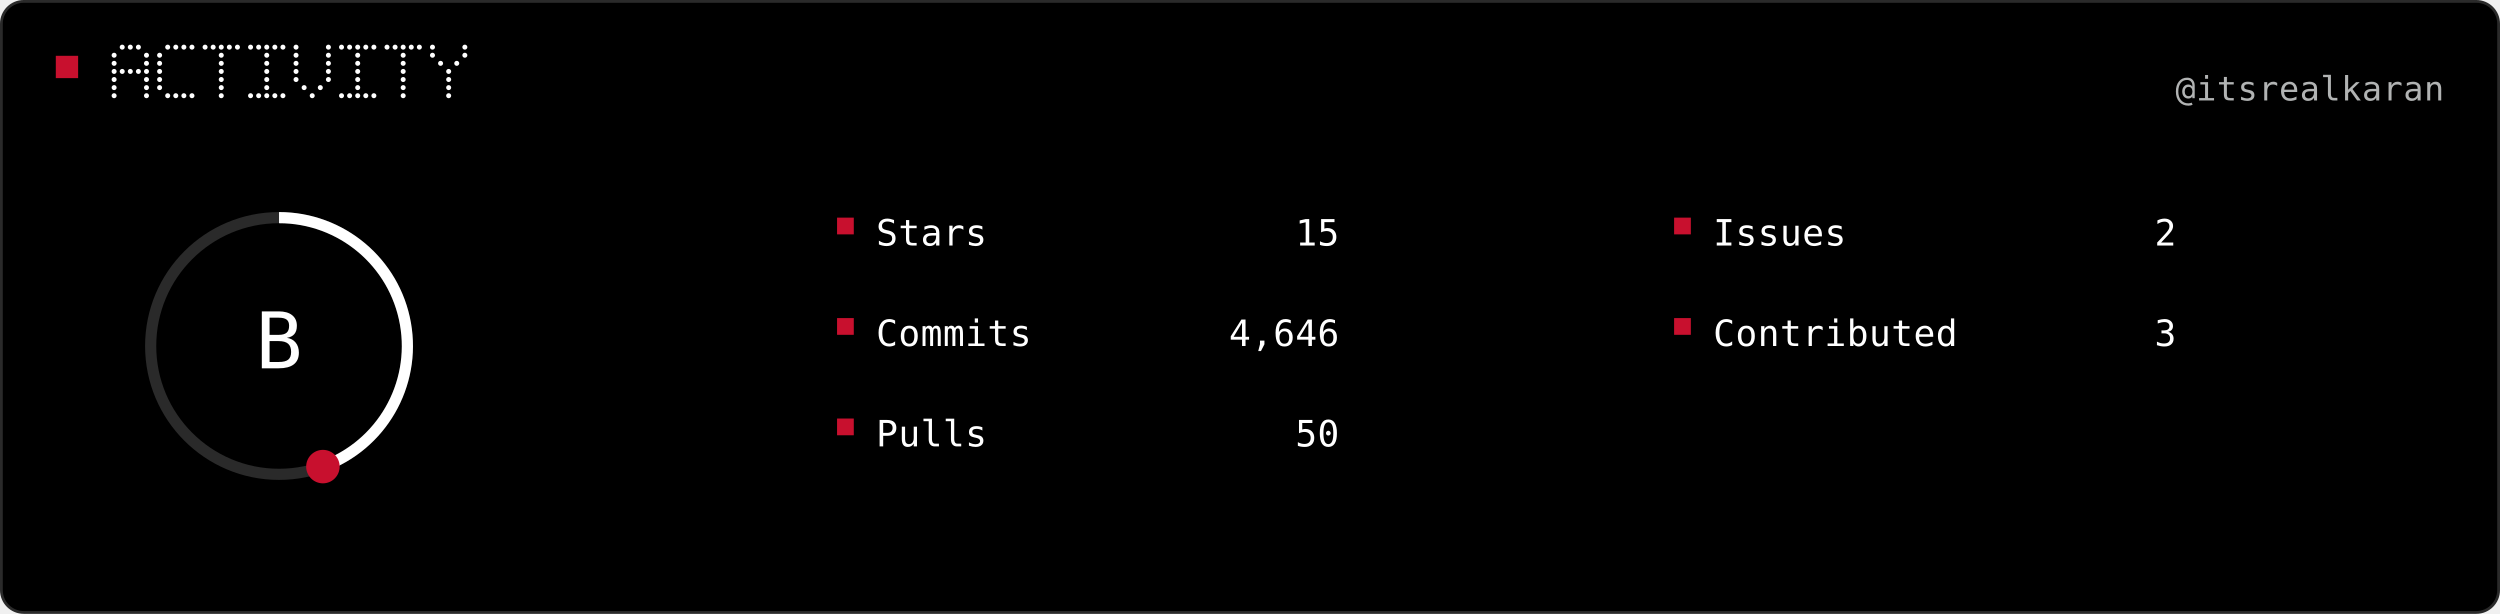
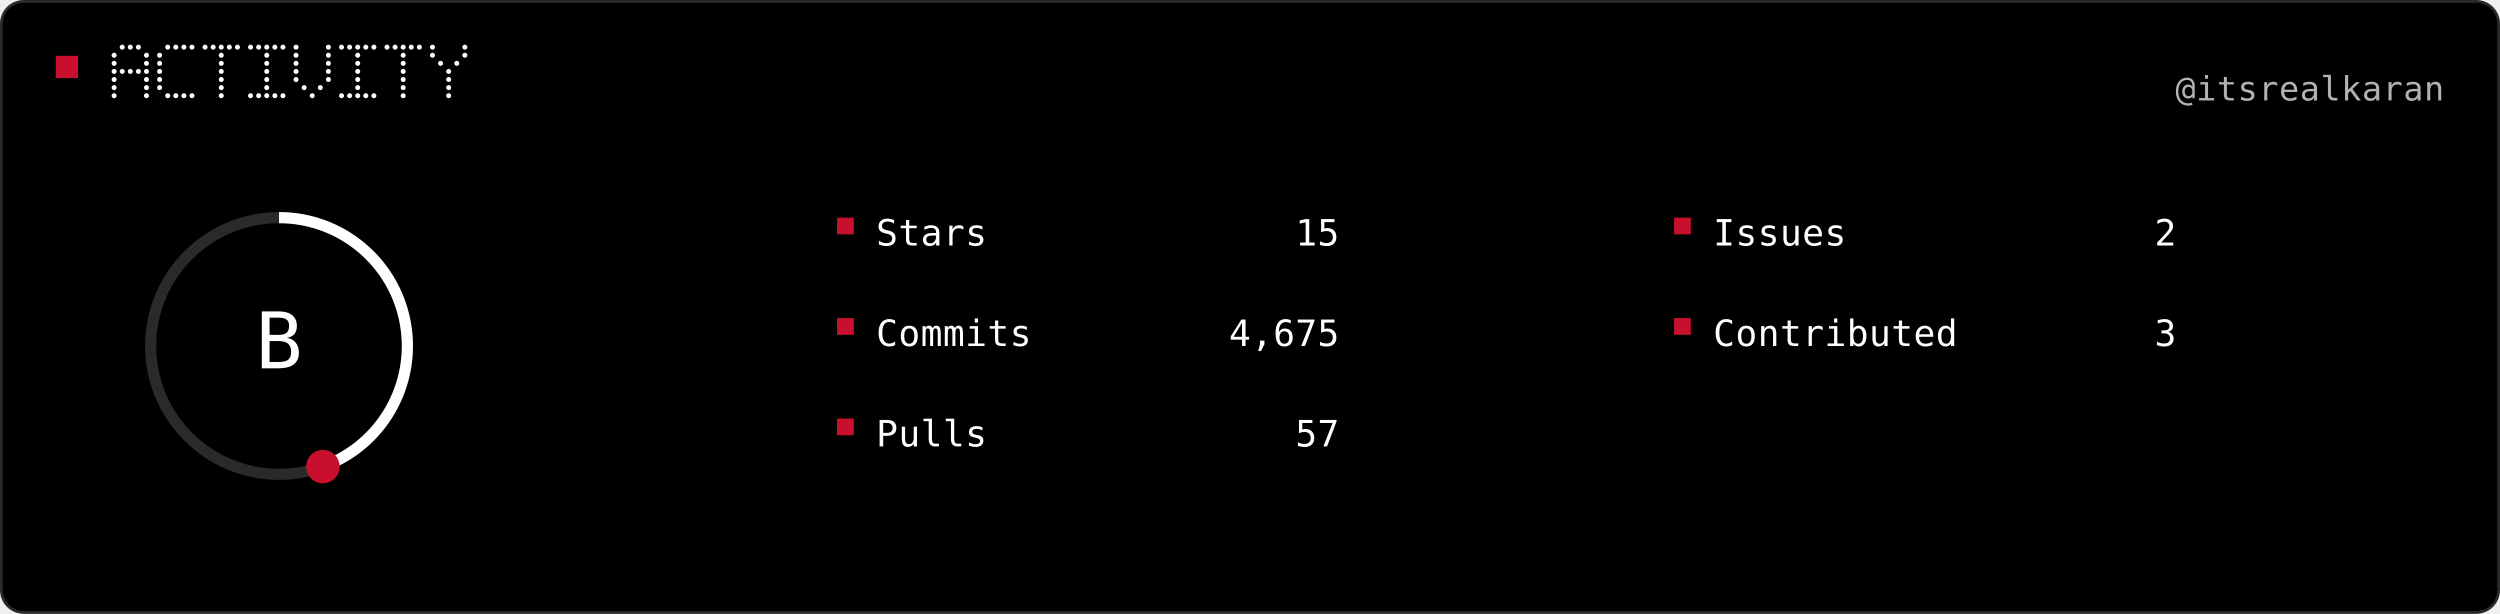
<svg xmlns="http://www.w3.org/2000/svg" width="896" height="220" viewBox="0 0 896 220" role="img">
  <rect x="0.5" y="0.5" width="895" height="219" rx="8" fill="#000000" stroke="#2A2A2A" />
  <rect x="20" y="20" width="8" height="8" fill="#C8102E" />
  <circle cx="43.8" cy="16.9" r="0.90" fill="#FFFFFF" />
  <circle cx="46.7" cy="16.9" r="0.90" fill="#FFFFFF" />
  <circle cx="49.6" cy="16.9" r="0.90" fill="#FFFFFF" />
  <circle cx="40.9" cy="19.8" r="0.90" fill="#FFFFFF" />
  <circle cx="52.5" cy="19.8" r="0.90" fill="#FFFFFF" />
  <circle cx="40.9" cy="22.7" r="0.90" fill="#FFFFFF" />
  <circle cx="52.5" cy="22.7" r="0.90" fill="#FFFFFF" />
  <circle cx="40.9" cy="25.6" r="0.90" fill="#FFFFFF" />
  <circle cx="43.8" cy="25.6" r="0.90" fill="#FFFFFF" />
  <circle cx="46.7" cy="25.6" r="0.90" fill="#FFFFFF" />
  <circle cx="49.6" cy="25.6" r="0.90" fill="#FFFFFF" />
  <circle cx="52.5" cy="25.6" r="0.90" fill="#FFFFFF" />
  <circle cx="40.9" cy="28.5" r="0.90" fill="#FFFFFF" />
  <circle cx="52.5" cy="28.5" r="0.90" fill="#FFFFFF" />
  <circle cx="40.9" cy="31.4" r="0.90" fill="#FFFFFF" />
  <circle cx="52.5" cy="31.4" r="0.90" fill="#FFFFFF" />
  <circle cx="40.9" cy="34.3" r="0.90" fill="#FFFFFF" />
  <circle cx="52.5" cy="34.3" r="0.90" fill="#FFFFFF" />
  <circle cx="60.1" cy="16.9" r="0.90" fill="#FFFFFF" />
  <circle cx="63.0" cy="16.9" r="0.90" fill="#FFFFFF" />
  <circle cx="65.9" cy="16.9" r="0.90" fill="#FFFFFF" />
  <circle cx="68.8" cy="16.9" r="0.90" fill="#FFFFFF" />
  <circle cx="57.2" cy="19.8" r="0.90" fill="#FFFFFF" />
  <circle cx="57.2" cy="22.7" r="0.90" fill="#FFFFFF" />
  <circle cx="57.2" cy="25.6" r="0.90" fill="#FFFFFF" />
  <circle cx="57.2" cy="28.5" r="0.90" fill="#FFFFFF" />
  <circle cx="57.2" cy="31.4" r="0.90" fill="#FFFFFF" />
  <circle cx="60.1" cy="34.3" r="0.90" fill="#FFFFFF" />
  <circle cx="63.0" cy="34.3" r="0.90" fill="#FFFFFF" />
  <circle cx="65.9" cy="34.3" r="0.90" fill="#FFFFFF" />
  <circle cx="68.8" cy="34.3" r="0.90" fill="#FFFFFF" />
  <circle cx="73.5" cy="16.9" r="0.90" fill="#FFFFFF" />
  <circle cx="76.4" cy="16.9" r="0.90" fill="#FFFFFF" />
  <circle cx="79.3" cy="16.9" r="0.90" fill="#FFFFFF" />
  <circle cx="82.2" cy="16.9" r="0.90" fill="#FFFFFF" />
  <circle cx="85.1" cy="16.9" r="0.90" fill="#FFFFFF" />
  <circle cx="79.3" cy="19.8" r="0.90" fill="#FFFFFF" />
  <circle cx="79.3" cy="22.7" r="0.90" fill="#FFFFFF" />
  <circle cx="79.3" cy="25.6" r="0.90" fill="#FFFFFF" />
  <circle cx="79.3" cy="28.5" r="0.90" fill="#FFFFFF" />
  <circle cx="79.3" cy="31.4" r="0.90" fill="#FFFFFF" />
  <circle cx="79.3" cy="34.3" r="0.90" fill="#FFFFFF" />
  <circle cx="89.8" cy="16.9" r="0.90" fill="#FFFFFF" />
  <circle cx="92.7" cy="16.9" r="0.90" fill="#FFFFFF" />
  <circle cx="95.6" cy="16.9" r="0.90" fill="#FFFFFF" />
  <circle cx="98.5" cy="16.9" r="0.90" fill="#FFFFFF" />
  <circle cx="101.4" cy="16.9" r="0.90" fill="#FFFFFF" />
  <circle cx="95.6" cy="19.8" r="0.90" fill="#FFFFFF" />
  <circle cx="95.6" cy="22.7" r="0.90" fill="#FFFFFF" />
  <circle cx="95.6" cy="25.6" r="0.90" fill="#FFFFFF" />
  <circle cx="95.6" cy="28.5" r="0.90" fill="#FFFFFF" />
  <circle cx="95.6" cy="31.4" r="0.90" fill="#FFFFFF" />
  <circle cx="89.8" cy="34.3" r="0.90" fill="#FFFFFF" />
  <circle cx="92.7" cy="34.3" r="0.90" fill="#FFFFFF" />
  <circle cx="95.6" cy="34.3" r="0.90" fill="#FFFFFF" />
  <circle cx="98.5" cy="34.3" r="0.90" fill="#FFFFFF" />
  <circle cx="101.4" cy="34.3" r="0.90" fill="#FFFFFF" />
  <circle cx="106.1" cy="16.9" r="0.90" fill="#FFFFFF" />
  <circle cx="117.7" cy="16.9" r="0.90" fill="#FFFFFF" />
  <circle cx="106.1" cy="19.8" r="0.90" fill="#FFFFFF" />
  <circle cx="117.7" cy="19.8" r="0.90" fill="#FFFFFF" />
  <circle cx="106.1" cy="22.7" r="0.90" fill="#FFFFFF" />
  <circle cx="117.7" cy="22.7" r="0.90" fill="#FFFFFF" />
  <circle cx="106.1" cy="25.6" r="0.90" fill="#FFFFFF" />
  <circle cx="117.7" cy="25.6" r="0.90" fill="#FFFFFF" />
  <circle cx="106.1" cy="28.5" r="0.90" fill="#FFFFFF" />
  <circle cx="117.7" cy="28.5" r="0.90" fill="#FFFFFF" />
  <circle cx="109.0" cy="31.4" r="0.90" fill="#FFFFFF" />
  <circle cx="114.8" cy="31.4" r="0.90" fill="#FFFFFF" />
  <circle cx="111.9" cy="34.3" r="0.90" fill="#FFFFFF" />
  <circle cx="122.4" cy="16.9" r="0.90" fill="#FFFFFF" />
  <circle cx="125.3" cy="16.9" r="0.90" fill="#FFFFFF" />
  <circle cx="128.2" cy="16.9" r="0.90" fill="#FFFFFF" />
  <circle cx="131.1" cy="16.9" r="0.90" fill="#FFFFFF" />
  <circle cx="134.0" cy="16.9" r="0.90" fill="#FFFFFF" />
  <circle cx="128.2" cy="19.8" r="0.90" fill="#FFFFFF" />
  <circle cx="128.2" cy="22.7" r="0.90" fill="#FFFFFF" />
  <circle cx="128.2" cy="25.6" r="0.90" fill="#FFFFFF" />
  <circle cx="128.2" cy="28.5" r="0.90" fill="#FFFFFF" />
  <circle cx="128.2" cy="31.4" r="0.90" fill="#FFFFFF" />
  <circle cx="122.4" cy="34.3" r="0.90" fill="#FFFFFF" />
  <circle cx="125.3" cy="34.3" r="0.90" fill="#FFFFFF" />
  <circle cx="128.2" cy="34.3" r="0.90" fill="#FFFFFF" />
  <circle cx="131.1" cy="34.3" r="0.90" fill="#FFFFFF" />
  <circle cx="134.0" cy="34.3" r="0.90" fill="#FFFFFF" />
  <circle cx="138.7" cy="16.9" r="0.90" fill="#FFFFFF" />
  <circle cx="141.6" cy="16.9" r="0.90" fill="#FFFFFF" />
  <circle cx="144.5" cy="16.9" r="0.90" fill="#FFFFFF" />
  <circle cx="147.4" cy="16.9" r="0.90" fill="#FFFFFF" />
  <circle cx="150.3" cy="16.9" r="0.90" fill="#FFFFFF" />
  <circle cx="144.5" cy="19.8" r="0.90" fill="#FFFFFF" />
  <circle cx="144.5" cy="22.7" r="0.90" fill="#FFFFFF" />
  <circle cx="144.5" cy="25.6" r="0.90" fill="#FFFFFF" />
  <circle cx="144.5" cy="28.5" r="0.90" fill="#FFFFFF" />
  <circle cx="144.5" cy="31.4" r="0.90" fill="#FFFFFF" />
  <circle cx="144.5" cy="34.3" r="0.90" fill="#FFFFFF" />
  <circle cx="155.0" cy="16.9" r="0.90" fill="#FFFFFF" />
  <circle cx="166.6" cy="16.9" r="0.90" fill="#FFFFFF" />
  <circle cx="155.0" cy="19.8" r="0.90" fill="#FFFFFF" />
  <circle cx="166.6" cy="19.8" r="0.90" fill="#FFFFFF" />
  <circle cx="157.9" cy="22.7" r="0.90" fill="#FFFFFF" />
  <circle cx="163.7" cy="22.7" r="0.90" fill="#FFFFFF" />
  <circle cx="160.8" cy="25.6" r="0.90" fill="#FFFFFF" />
  <circle cx="160.8" cy="28.5" r="0.90" fill="#FFFFFF" />
  <circle cx="160.8" cy="31.4" r="0.90" fill="#FFFFFF" />
  <circle cx="160.8" cy="34.3" r="0.90" fill="#FFFFFF" />
  <text x="876" y="36" fill="#B1B3B3" text-anchor="end" font-family="ui-monospace, Geist Mono, monospace" font-size="12" letter-spacing="0.2" dominant-baseline="auto">@itsrealkaran</text>
  <circle cx="100.0" cy="124.0" r="46" fill="none" stroke="#2A2A2A" stroke-width="4" />
  <path d="M 100.00 78.00 A 46 46 0 0 1 115.73 167.23" fill="none" stroke="#FFFFFF" stroke-width="4" />
  <circle cx="115.73" cy="167.23" r="6" fill="#C8102E" />
  <text x="100" y="132" fill="#FFFFFF" text-anchor="middle" font-family="ui-monospace, Geist Mono, monospace" font-size="28" letter-spacing="-0.8" dominant-baseline="auto">B</text>
  <rect x="300" y="78" width="6" height="6" fill="#C8102E" />
  <text x="314" y="88" fill="#FFFFFF" text-anchor="start" font-family="ui-monospace, Geist Mono, monospace" font-size="13" letter-spacing="0.15" dominant-baseline="auto">Stars</text>
  <text x="480" y="88" fill="#FFFFFF" text-anchor="end" font-family="ui-monospace, Geist Mono, monospace" font-size="13" letter-spacing="0.1" dominant-baseline="auto">15</text>
  <rect x="300" y="114" width="6" height="6" fill="#C8102E" />
  <text x="314" y="124" fill="#FFFFFF" text-anchor="start" font-family="ui-monospace, Geist Mono, monospace" font-size="13" letter-spacing="0.15" dominant-baseline="auto">Commits</text>
-   <text x="480" y="124" fill="#FFFFFF" text-anchor="end" font-family="ui-monospace, Geist Mono, monospace" font-size="13" letter-spacing="0.1" dominant-baseline="auto">4,646</text>
+   <text x="480" y="124" fill="#FFFFFF" text-anchor="end" font-family="ui-monospace, Geist Mono, monospace" font-size="13" letter-spacing="0.1" dominant-baseline="auto">4,675</text>
  <rect x="300" y="150" width="6" height="6" fill="#C8102E" />
  <text x="314" y="160" fill="#FFFFFF" text-anchor="start" font-family="ui-monospace, Geist Mono, monospace" font-size="13" letter-spacing="0.15" dominant-baseline="auto">Pulls</text>
-   <text x="480" y="160" fill="#FFFFFF" text-anchor="end" font-family="ui-monospace, Geist Mono, monospace" font-size="13" letter-spacing="0.1" dominant-baseline="auto">50</text>
+   <text x="480" y="160" fill="#FFFFFF" text-anchor="end" font-family="ui-monospace, Geist Mono, monospace" font-size="13" letter-spacing="0.1" dominant-baseline="auto">57</text>
  <rect x="600" y="78" width="6" height="6" fill="#C8102E" />
  <text x="614" y="88" fill="#FFFFFF" text-anchor="start" font-family="ui-monospace, Geist Mono, monospace" font-size="13" letter-spacing="0.15" dominant-baseline="auto">Issues</text>
  <text x="780" y="88" fill="#FFFFFF" text-anchor="end" font-family="ui-monospace, Geist Mono, monospace" font-size="13" letter-spacing="0.1" dominant-baseline="auto">2</text>
  <rect x="600" y="114" width="6" height="6" fill="#C8102E" />
  <text x="614" y="124" fill="#FFFFFF" text-anchor="start" font-family="ui-monospace, Geist Mono, monospace" font-size="13" letter-spacing="0.15" dominant-baseline="auto">Contributed</text>
  <text x="780" y="124" fill="#FFFFFF" text-anchor="end" font-family="ui-monospace, Geist Mono, monospace" font-size="13" letter-spacing="0.1" dominant-baseline="auto">3</text>
</svg>
